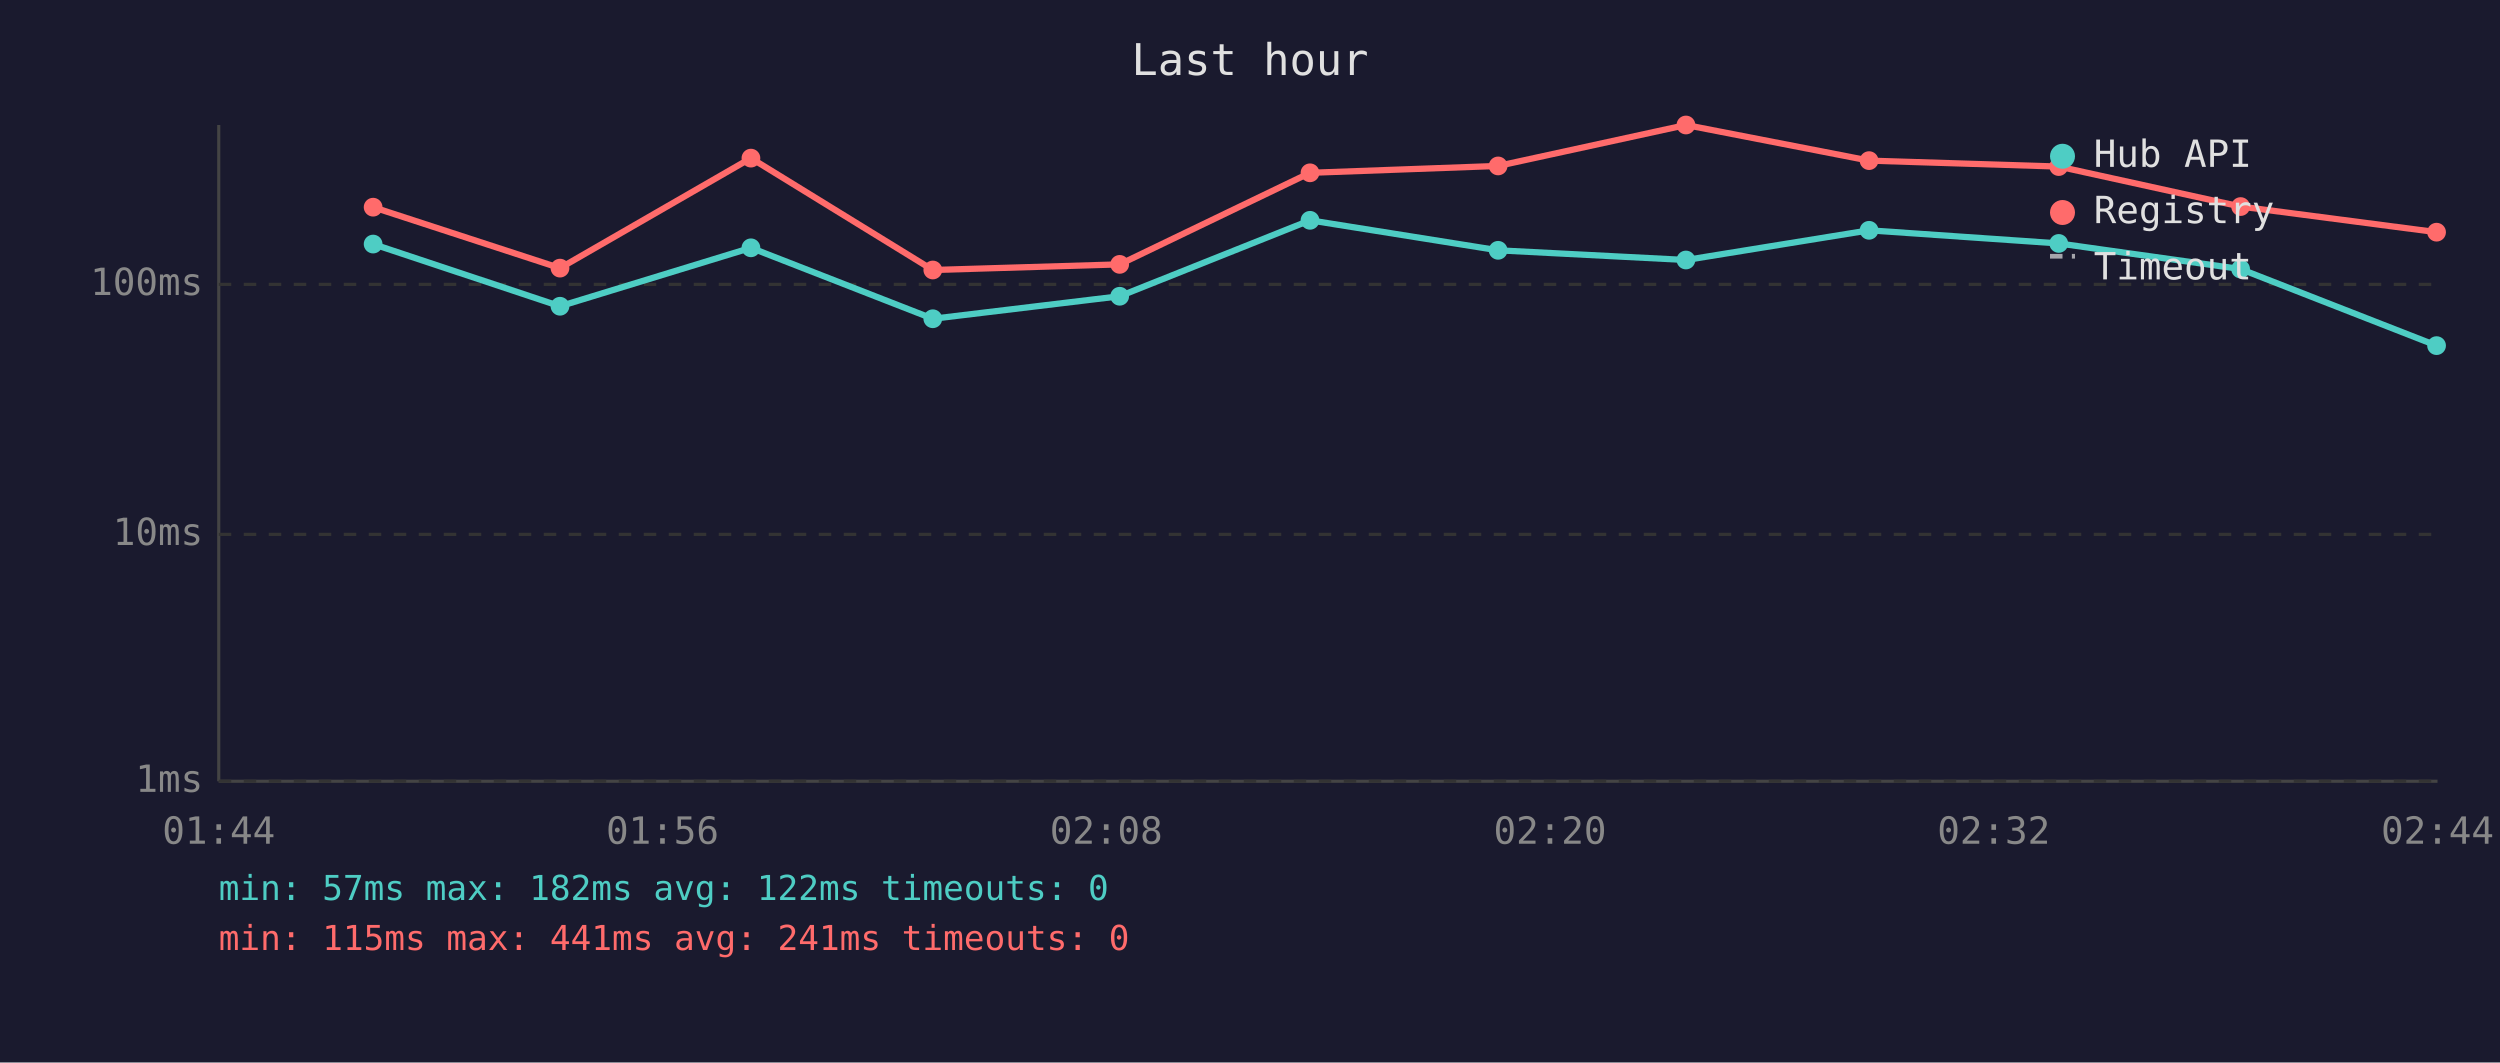
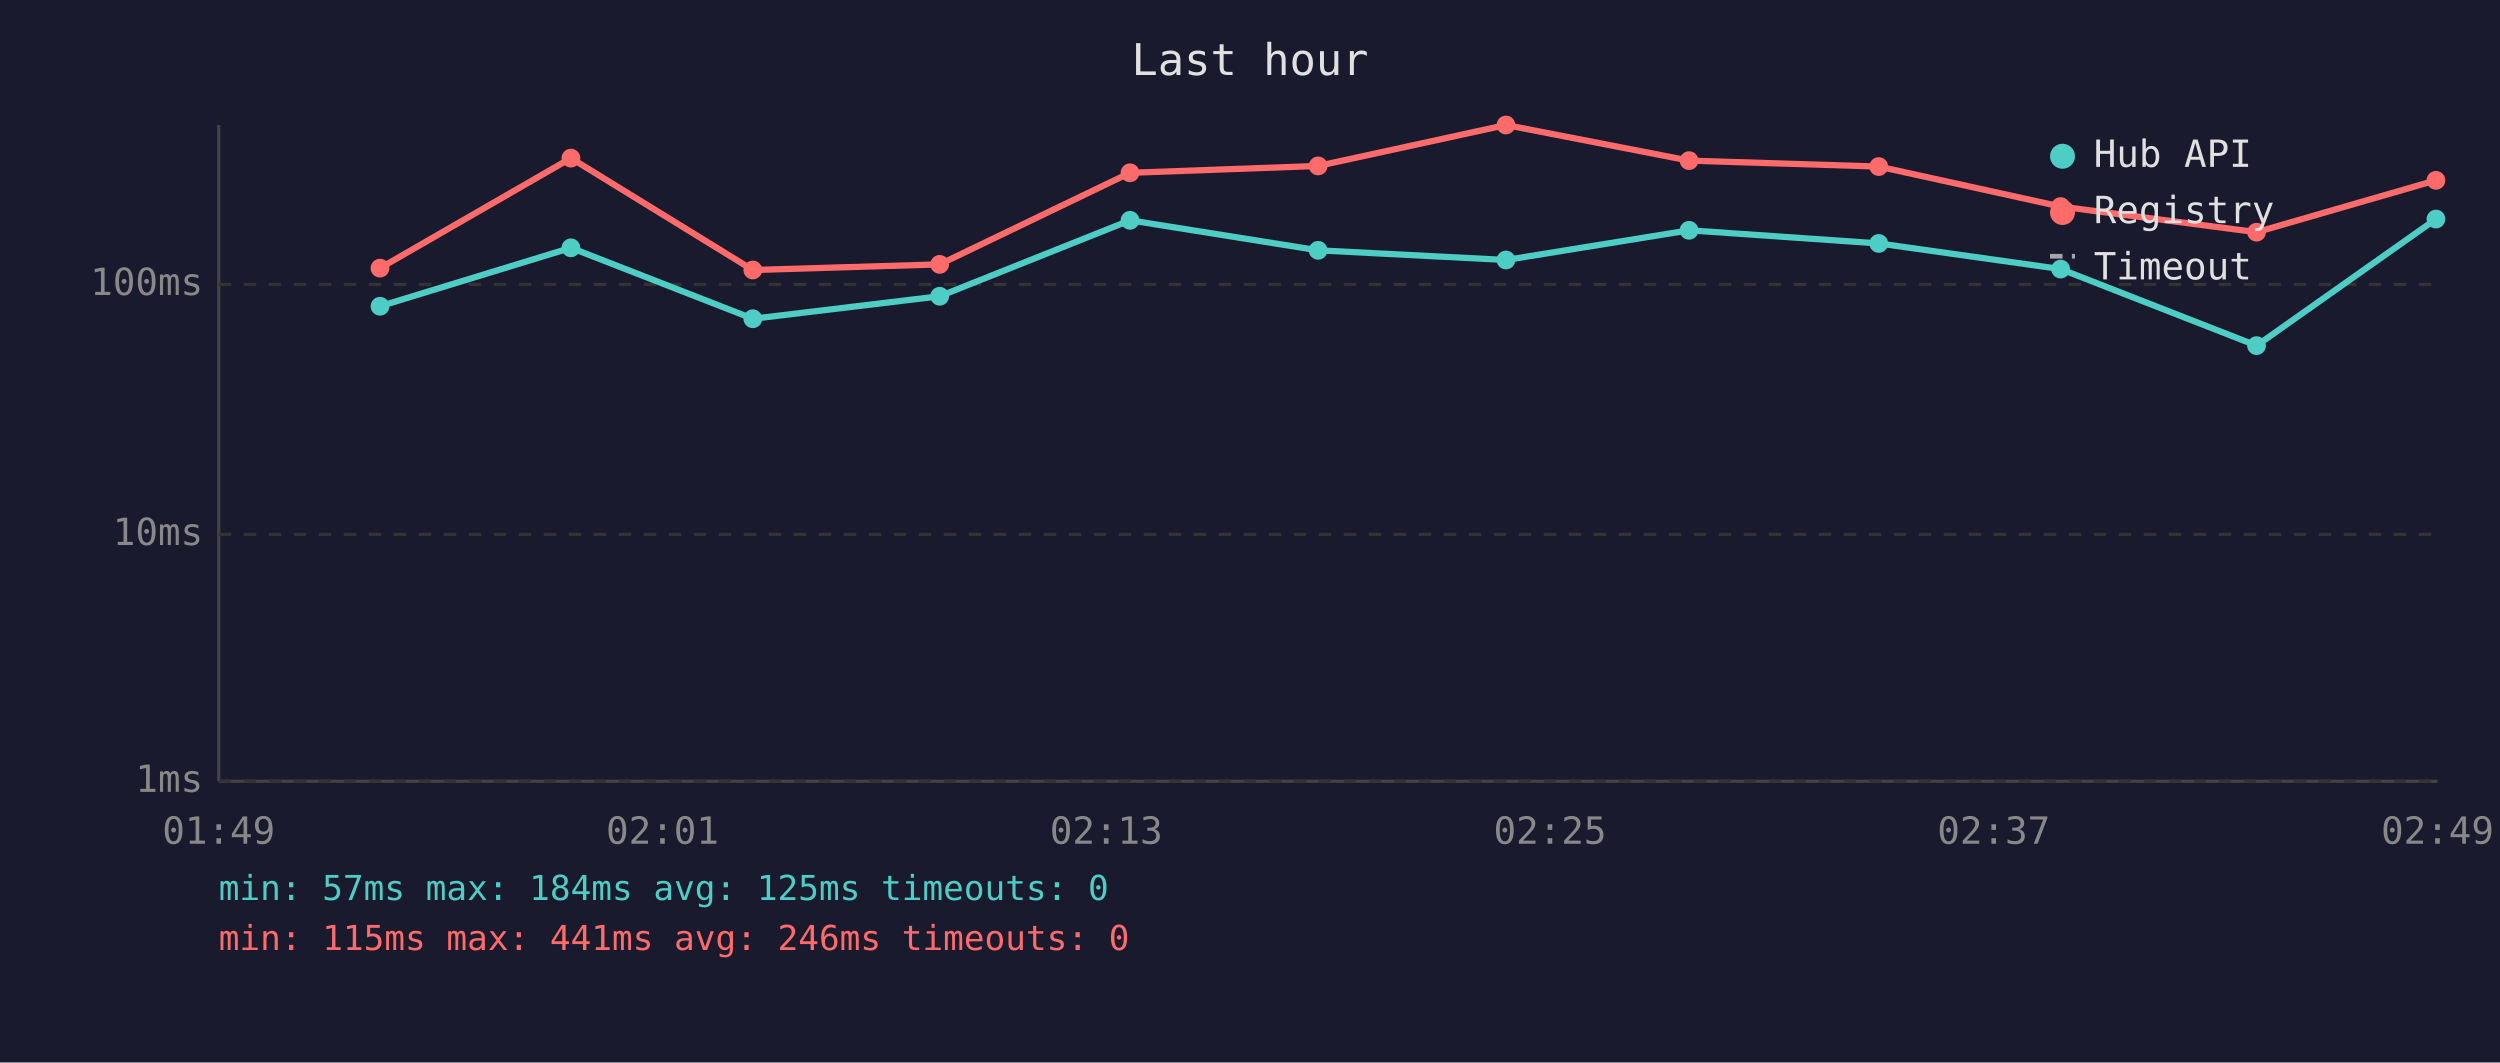
<svg xmlns="http://www.w3.org/2000/svg" viewBox="0 0 800 340" font-family="monospace" font-size="12">
  <rect width="800" height="340" fill="#1a1a2e" />
  <text x="400" y="24" fill="#e0e0e0" font-size="14" text-anchor="middle">Last hour</text>
  <line x1="70" y1="40" x2="70" y2="250" stroke="#444" stroke-width="1" />
  <line x1="70" y1="250" x2="780" y2="250" stroke="#444" stroke-width="1" />
  <line x1="70" y1="250" x2="780" y2="250" stroke="#333" stroke-width="1" stroke-dasharray="4" />
  <text x="65" y="250" fill="#888" text-anchor="end" dominant-baseline="middle">1ms</text>
  <line x1="70" y1="171" x2="780" y2="171" stroke="#333" stroke-width="1" stroke-dasharray="4" />
  <text x="65" y="171" fill="#888" text-anchor="end" dominant-baseline="middle">10ms</text>
  <line x1="70" y1="91" x2="780" y2="91" stroke="#333" stroke-width="1" stroke-dasharray="4" />
  <text x="65" y="91" fill="#888" text-anchor="end" dominant-baseline="middle">100ms</text>
-   <text x="70" y="270" fill="#888" text-anchor="middle">01:44</text>
-   <text x="212" y="270" fill="#888" text-anchor="middle">01:56</text>
-   <text x="354" y="270" fill="#888" text-anchor="middle">02:08</text>
-   <text x="496" y="270" fill="#888" text-anchor="middle">02:20</text>
-   <text x="638" y="270" fill="#888" text-anchor="middle">02:32</text>
-   <text x="780" y="270" fill="#888" text-anchor="middle">02:44</text>
-   <polyline points="119.4,78.1 179.2,98.0 240.3,79.3 298.5,102.0 358.3,94.8 419.2,70.5 479.4,80.1 539.5,83.2 598.1,73.7 658.8,77.9 717.0,86.1 779.7,110.6" fill="none" stroke="#4ecdc4" stroke-width="2" opacity="1" />
-   <circle cx="119.4" cy="78.1" r="3" fill="#4ecdc4" />
-   <circle cx="179.2" cy="98.0" r="3" fill="#4ecdc4" />
-   <circle cx="240.3" cy="79.3" r="3" fill="#4ecdc4" />
-   <circle cx="298.5" cy="102.0" r="3" fill="#4ecdc4" />
-   <circle cx="358.3" cy="94.8" r="3" fill="#4ecdc4" />
-   <circle cx="419.2" cy="70.5" r="3" fill="#4ecdc4" />
-   <circle cx="479.4" cy="80.1" r="3" fill="#4ecdc4" />
-   <circle cx="539.5" cy="83.2" r="3" fill="#4ecdc4" />
-   <circle cx="598.1" cy="73.7" r="3" fill="#4ecdc4" />
-   <circle cx="658.8" cy="77.9" r="3" fill="#4ecdc4" />
-   <circle cx="717.0" cy="86.1" r="3" fill="#4ecdc4" />
-   <circle cx="779.7" cy="110.6" r="3" fill="#4ecdc4" />
-   <polyline points="119.4,66.3 179.2,85.8 240.3,50.6 298.5,86.4 358.3,84.6 419.2,55.3 479.4,53.1 539.5,40.0 598.1,51.4 658.8,53.3 717.0,66.1 779.7,74.3" fill="none" stroke="#ff6b6b" stroke-width="2" opacity="1" />
-   <circle cx="119.4" cy="66.3" r="3" fill="#ff6b6b" />
-   <circle cx="179.2" cy="85.8" r="3" fill="#ff6b6b" />
-   <circle cx="240.3" cy="50.6" r="3" fill="#ff6b6b" />
-   <circle cx="298.5" cy="86.4" r="3" fill="#ff6b6b" />
-   <circle cx="358.3" cy="84.6" r="3" fill="#ff6b6b" />
-   <circle cx="419.2" cy="55.3" r="3" fill="#ff6b6b" />
-   <circle cx="479.4" cy="53.1" r="3" fill="#ff6b6b" />
-   <circle cx="539.5" cy="40.0" r="3" fill="#ff6b6b" />
-   <circle cx="598.1" cy="51.4" r="3" fill="#ff6b6b" />
-   <circle cx="658.8" cy="53.3" r="3" fill="#ff6b6b" />
-   <circle cx="717.0" cy="66.1" r="3" fill="#ff6b6b" />
-   <circle cx="779.7" cy="74.3" r="3" fill="#ff6b6b" />
+   <text x="70" y="270" fill="#888" text-anchor="middle">01:49</text>
+   <text x="212" y="270" fill="#888" text-anchor="middle">02:01</text>
+   <text x="354" y="270" fill="#888" text-anchor="middle">02:13</text>
+   <text x="496" y="270" fill="#888" text-anchor="middle">02:25</text>
+   <text x="638" y="270" fill="#888" text-anchor="middle">02:37</text>
+   <text x="780" y="270" fill="#888" text-anchor="middle">02:49</text>
+   <polyline points="121.6,98.0 182.7,79.3 240.9,102.0 300.7,94.8 361.6,70.5 421.8,80.1 481.9,83.2 540.5,73.7 601.2,77.9 659.4,86.1 722.1,110.6 779.5,70.1" fill="none" stroke="#4ecdc4" stroke-width="2" opacity="1" />
+   <circle cx="121.6" cy="98.0" r="3" fill="#4ecdc4" />
+   <circle cx="182.7" cy="79.3" r="3" fill="#4ecdc4" />
+   <circle cx="240.9" cy="102.0" r="3" fill="#4ecdc4" />
+   <circle cx="300.7" cy="94.8" r="3" fill="#4ecdc4" />
+   <circle cx="361.6" cy="70.5" r="3" fill="#4ecdc4" />
+   <circle cx="421.8" cy="80.1" r="3" fill="#4ecdc4" />
+   <circle cx="481.9" cy="83.2" r="3" fill="#4ecdc4" />
+   <circle cx="540.5" cy="73.7" r="3" fill="#4ecdc4" />
+   <circle cx="601.2" cy="77.9" r="3" fill="#4ecdc4" />
+   <circle cx="659.4" cy="86.1" r="3" fill="#4ecdc4" />
+   <circle cx="722.1" cy="110.6" r="3" fill="#4ecdc4" />
+   <circle cx="779.5" cy="70.1" r="3" fill="#4ecdc4" />
+   <polyline points="121.6,85.8 182.7,50.6 240.9,86.4 300.7,84.6 361.6,55.3 421.8,53.1 481.9,40.0 540.5,51.4 601.2,53.3 659.4,66.1 722.1,74.3 779.5,57.7" fill="none" stroke="#ff6b6b" stroke-width="2" opacity="1" />
+   <circle cx="121.6" cy="85.8" r="3" fill="#ff6b6b" />
+   <circle cx="182.7" cy="50.6" r="3" fill="#ff6b6b" />
+   <circle cx="240.9" cy="86.4" r="3" fill="#ff6b6b" />
+   <circle cx="300.7" cy="84.6" r="3" fill="#ff6b6b" />
+   <circle cx="361.6" cy="55.3" r="3" fill="#ff6b6b" />
+   <circle cx="421.8" cy="53.1" r="3" fill="#ff6b6b" />
+   <circle cx="481.9" cy="40.0" r="3" fill="#ff6b6b" />
+   <circle cx="540.5" cy="51.4" r="3" fill="#ff6b6b" />
+   <circle cx="601.2" cy="53.3" r="3" fill="#ff6b6b" />
+   <circle cx="659.4" cy="66.1" r="3" fill="#ff6b6b" />
+   <circle cx="722.1" cy="74.3" r="3" fill="#ff6b6b" />
+   <circle cx="779.5" cy="57.7" r="3" fill="#ff6b6b" />
  <circle cx="660" cy="50" r="4" fill="#4ecdc4" />
  <text x="670" y="50" fill="#e0e0e0" dominant-baseline="middle">Hub API</text>
  <circle cx="660" cy="68" r="4" fill="#ff6b6b" />
  <text x="670" y="68" fill="#e0e0e0" dominant-baseline="middle">Registry</text>
  <line x1="656" y1="82" x2="664" y2="82" stroke="#e0e0e0" stroke-width="1.5" stroke-dasharray="4,3" opacity="0.7" />
  <text x="670" y="86" fill="#e0e0e0" dominant-baseline="middle">Timeout</text>
-   <text x="70" y="288" fill="#4ecdc4" font-size="11">min: 57ms  max: 182ms  avg: 122ms  timeouts: 0</text>
-   <text x="70" y="304" fill="#ff6b6b" font-size="11">min: 115ms  max: 441ms  avg: 241ms  timeouts: 0</text>
+   <text x="70" y="288" fill="#4ecdc4" font-size="11">min: 57ms  max: 184ms  avg: 125ms  timeouts: 0</text>
+   <text x="70" y="304" fill="#ff6b6b" font-size="11">min: 115ms  max: 441ms  avg: 246ms  timeouts: 0</text>
</svg>
